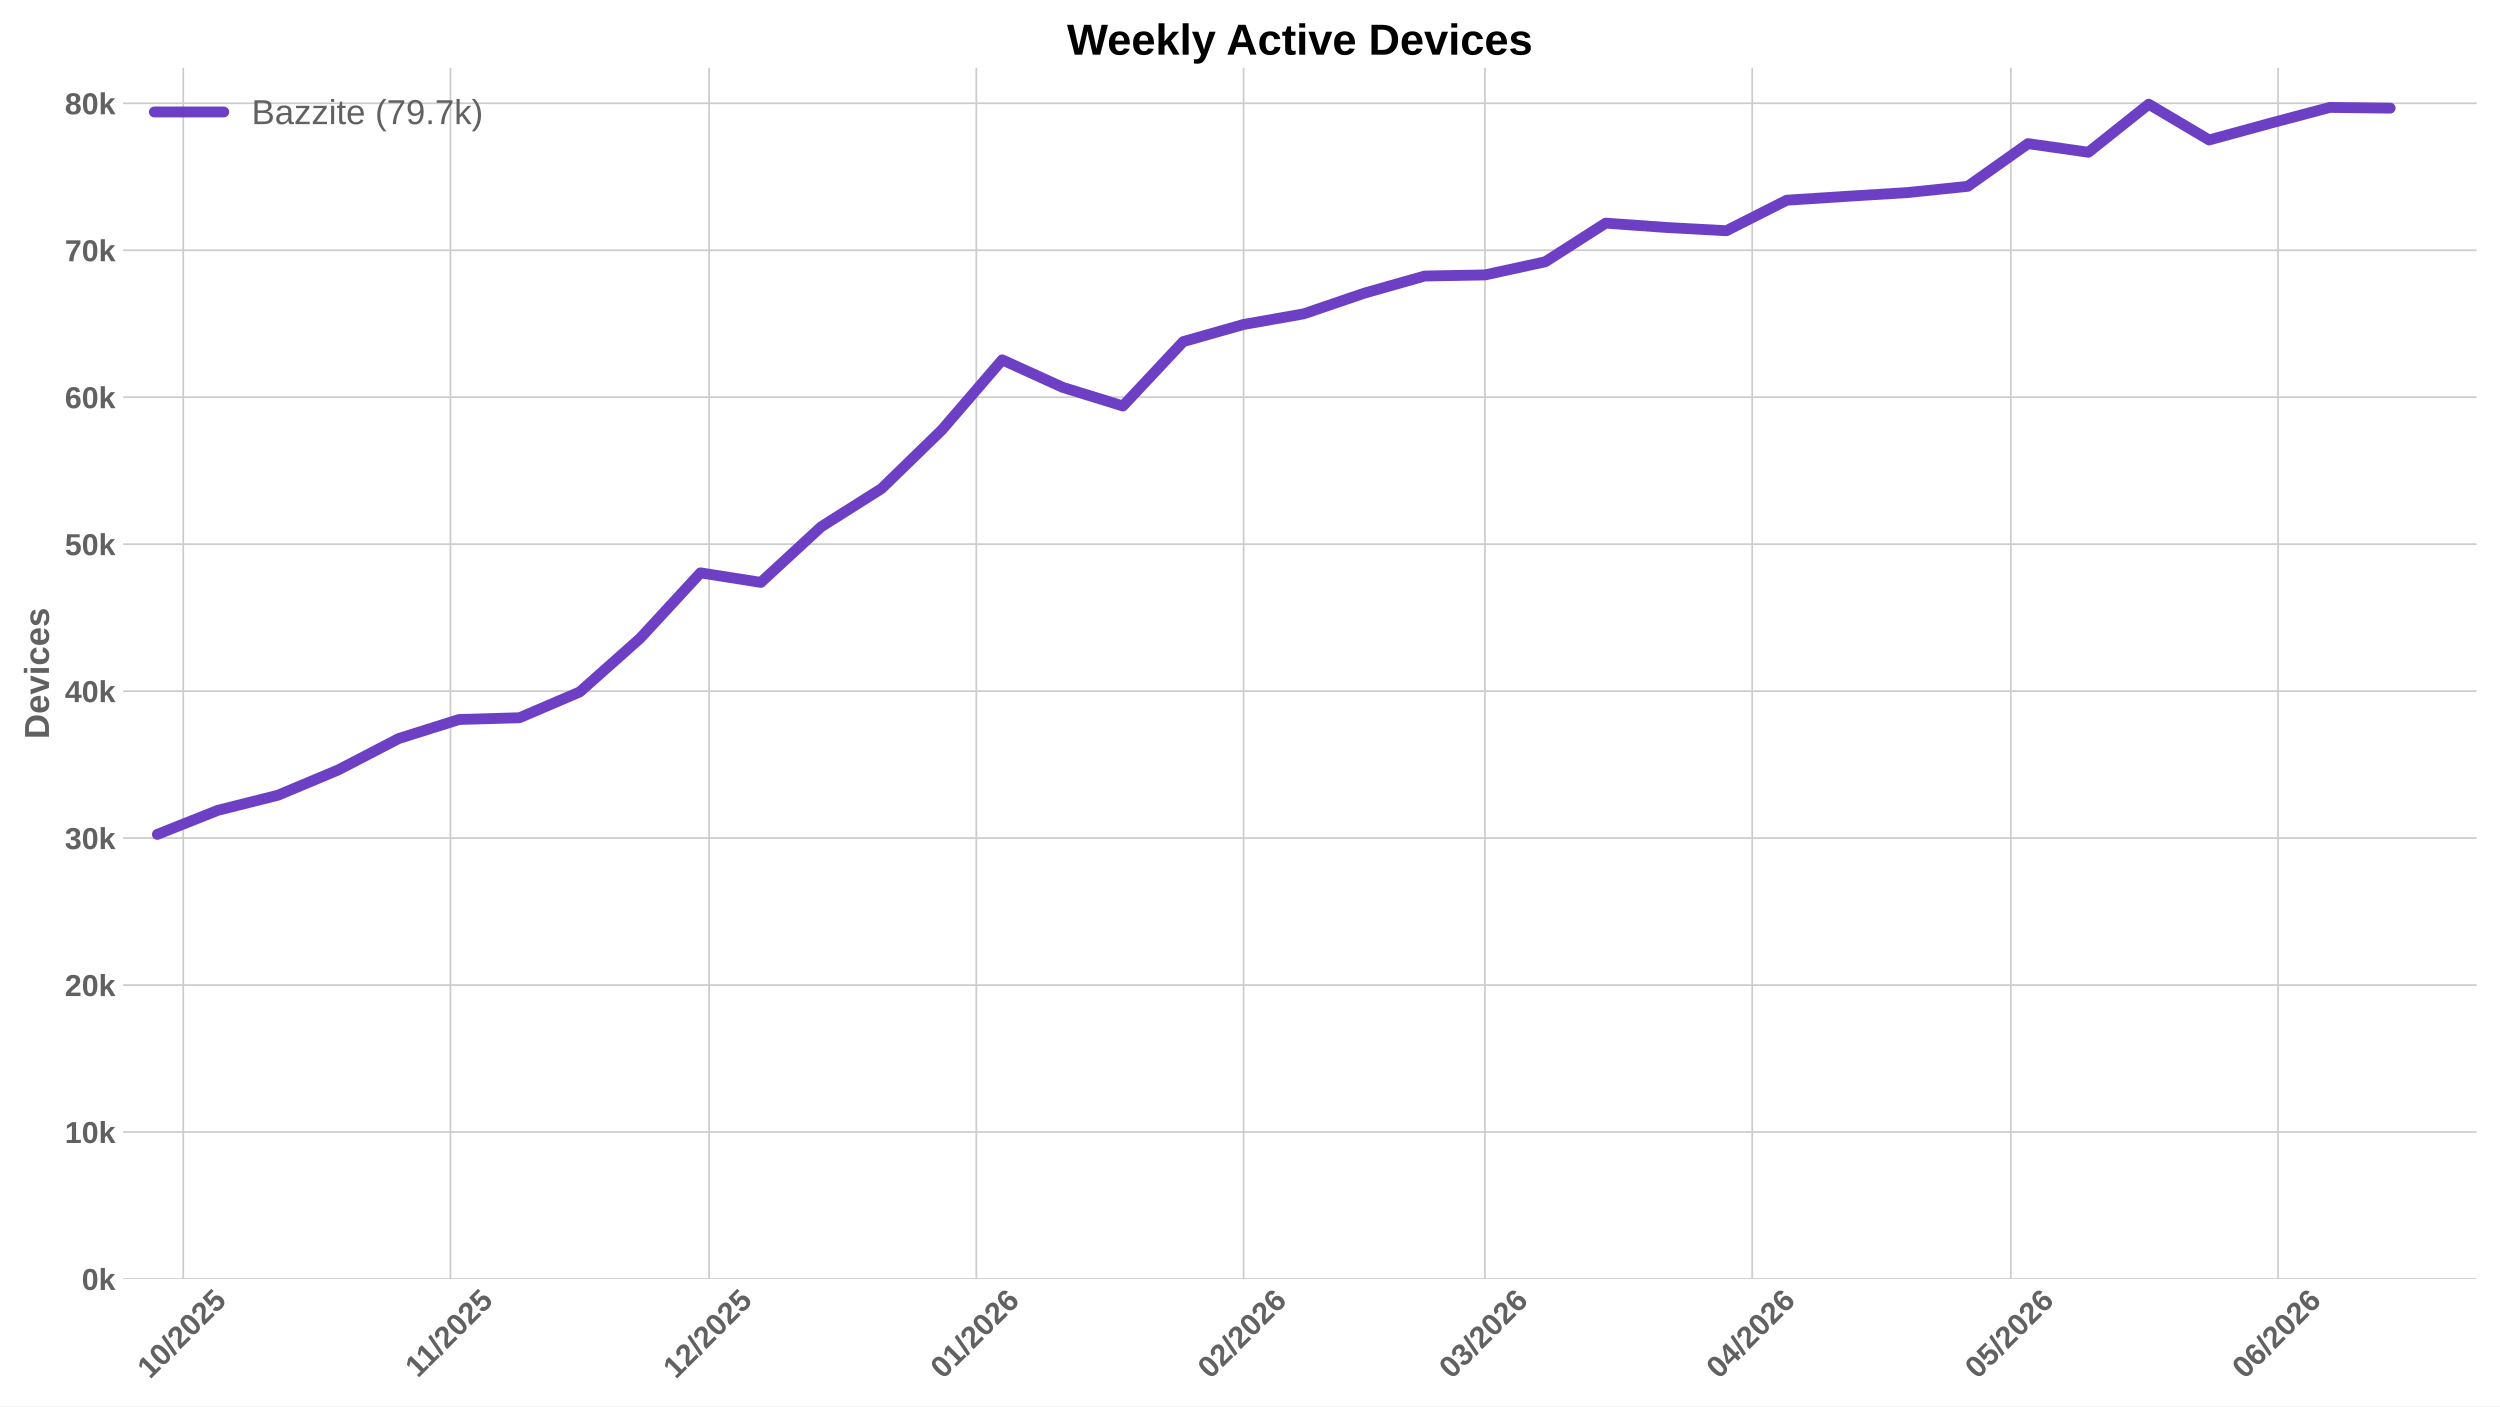
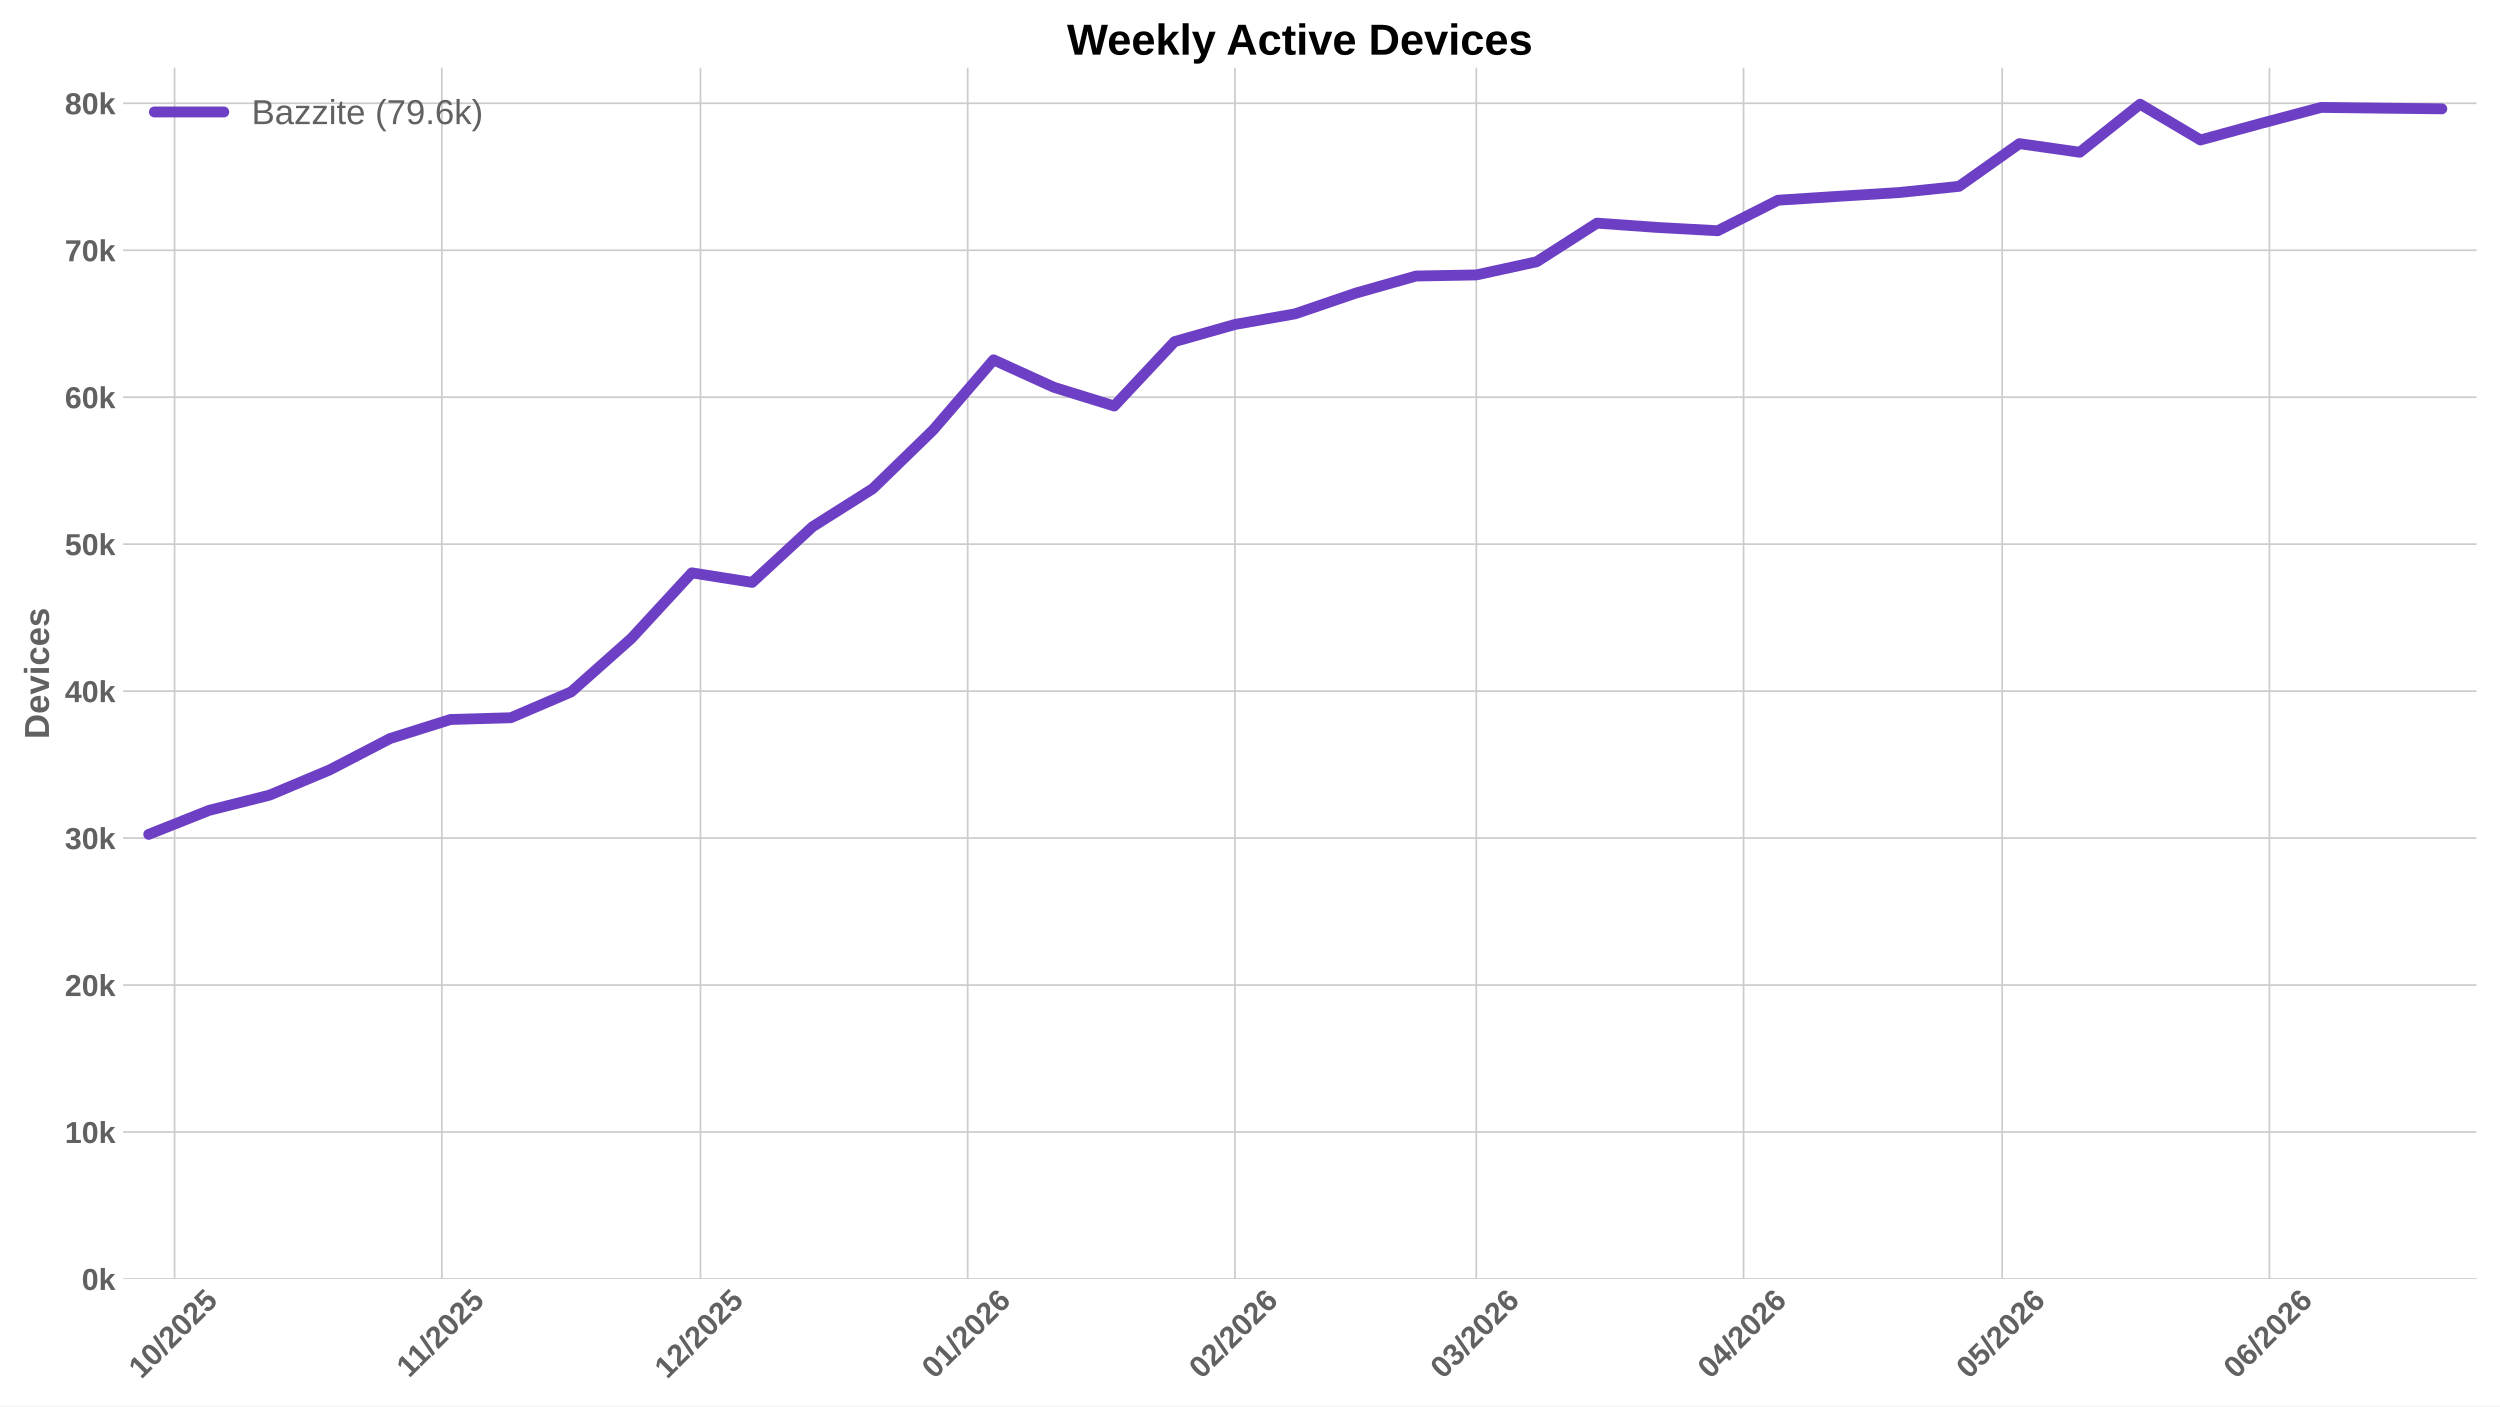
<svg xmlns="http://www.w3.org/2000/svg" xmlns:xlink="http://www.w3.org/1999/xlink" width="1152pt" height="648pt" viewBox="0 0 1152 648" version="1.1">
  <defs>
    <style type="text/css">*{stroke-linejoin: round; stroke-linecap: butt}</style>
  </defs>
  <g id="figure_1">
    <g id="patch_1">
      <path d="M 0 648  L 1152 648  L 1152 0  L 0 0  z " style="fill: #ffffff" />
    </g>
    <g id="axes_1">
      <g id="patch_2">
        <path d="M 56.73 589.343  L 1141.2 589.343  L 1141.2 31.2  L 56.73 31.2  z " style="fill: #ffffff" />
      </g>
      <g id="matplotlib.axis_1">
        <g id="xtick_1">
          <g id="line2d_1">
-             <path d="M 84.437 589.343  L 84.437 31.2  " clip-path="url(#p6ff8aa18eb)" style="fill: none; stroke: #cccccc; stroke-width: 0.8; stroke-linecap: round" />
+             <path d="M 80.451 589.343  L 80.451 31.2  " clip-path="url(#pc3231c9cf1)" style="fill: none; stroke: #cccccc; stroke-width: 0.8; stroke-linecap: round" />
          </g>
          <g id="line2d_2" />
          <g id="text_1">
-             <g style="fill: #616161" transform="translate(69.10689 635.7977) rotate(-45) scale(0.14 -0.14)">
+             <g style="fill: #616161" transform="translate(65.12056 635.7977) rotate(-45) scale(0.14 -0.14)">
              <defs>
                <path id="LiberationSans-Bold-31" d="M 403 0  L 403 653  L 1494 653  L 1494 3656  L 438 2997  L 438 3688  L 1541 4403  L 2372 4403  L 2372 653  L 3381 653  L 3381 0  L 403 0  z " transform="scale(0.015625)" />
                <path id="LiberationSans-Bold-30" d="M 3297 2203  Q 3297 1088 2914 512  Q 2531 -63 1766 -63  Q 253 -63 253 2203  Q 253 2994 418 3494  Q 584 3994 915 4231  Q 1247 4469 1791 4469  Q 2572 4469 2934 3903  Q 3297 3338 3297 2203  z M 2416 2203  Q 2416 2813 2356 3150  Q 2297 3488 2165 3634  Q 2034 3781 1784 3781  Q 1519 3781 1383 3632  Q 1247 3484 1189 3148  Q 1131 2813 1131 2203  Q 1131 1600 1192 1261  Q 1253 922 1386 775  Q 1519 628 1772 628  Q 2022 628 2158 783  Q 2294 938 2355 1278  Q 2416 1619 2416 2203  z " transform="scale(0.015625)" />
                <path id="LiberationSans-Bold-2f" d="M 63 -128  L 972 4638  L 1716 4638  L 822 -128  L 63 -128  z " transform="scale(0.015625)" />
                <path id="LiberationSans-Bold-32" d="M 222 0  L 222 609  Q 394 988 711 1347  Q 1028 1706 1509 2097  Q 1972 2472 2158 2715  Q 2344 2959 2344 3194  Q 2344 3769 1766 3769  Q 1484 3769 1336 3617  Q 1188 3466 1144 3163  L 259 3213  Q 334 3825 717 4147  Q 1100 4469 1759 4469  Q 2472 4469 2853 4144  Q 3234 3819 3234 3231  Q 3234 2922 3112 2672  Q 2991 2422 2800 2211  Q 2609 2000 2376 1815  Q 2144 1631 1925 1456  Q 1706 1281 1526 1103  Q 1347 925 1259 722  L 3303 722  L 3303 0  L 222 0  z " transform="scale(0.015625)" />
                <path id="LiberationSans-Bold-35" d="M 3381 1466  Q 3381 766 2945 351  Q 2509 -63 1750 -63  Q 1088 -63 689 235  Q 291 534 197 1100  L 1075 1172  Q 1144 891 1319 762  Q 1494 634 1759 634  Q 2088 634 2283 843  Q 2478 1053 2478 1447  Q 2478 1794 2293 2001  Q 2109 2209 1778 2209  Q 1413 2209 1181 1925  L 325 1925  L 478 4403  L 3125 4403  L 3125 3750  L 1275 3750  L 1203 2638  Q 1522 2919 2000 2919  Q 2628 2919 3004 2528  Q 3381 2138 3381 1466  z " transform="scale(0.015625)" />
              </defs>
              <use xlink:href="#LiberationSans-Bold-31" />
              <use xlink:href="#LiberationSans-Bold-30" transform="translate(55.61523 0)" />
              <use xlink:href="#LiberationSans-Bold-2f" transform="translate(111.2305 0)" />
              <use xlink:href="#LiberationSans-Bold-32" transform="translate(139.0137 0)" />
              <use xlink:href="#LiberationSans-Bold-30" transform="translate(194.6289 0)" />
              <use xlink:href="#LiberationSans-Bold-32" transform="translate(250.2441 0)" />
              <use xlink:href="#LiberationSans-Bold-35" transform="translate(305.8594 0)" />
            </g>
          </g>
        </g>
        <g id="xtick_2">
          <g id="line2d_3">
-             <path d="M 207.582 589.343  L 207.582 31.2  " clip-path="url(#p6ff8aa18eb)" style="fill: none; stroke: #cccccc; stroke-width: 0.8; stroke-linecap: round" />
+             <path d="M 203.596 589.343  L 203.596 31.2  " clip-path="url(#pc3231c9cf1)" style="fill: none; stroke: #cccccc; stroke-width: 0.8; stroke-linecap: round" />
          </g>
          <g id="line2d_4" />
          <g id="text_2">
-             <g style="fill: #616161" transform="translate(192.5241 635.2532) rotate(-45) scale(0.14 -0.14)">
+             <g style="fill: #616161" transform="translate(188.5377 635.2532) rotate(-45) scale(0.14 -0.14)">
              <use xlink:href="#LiberationSans-Bold-31" />
              <use xlink:href="#LiberationSans-Bold-31" transform="translate(50.11523 0)" />
              <use xlink:href="#LiberationSans-Bold-2f" transform="translate(105.7305 0)" />
              <use xlink:href="#LiberationSans-Bold-32" transform="translate(133.5137 0)" />
              <use xlink:href="#LiberationSans-Bold-30" transform="translate(189.1289 0)" />
              <use xlink:href="#LiberationSans-Bold-32" transform="translate(244.7441 0)" />
              <use xlink:href="#LiberationSans-Bold-35" transform="translate(300.3594 0)" />
            </g>
          </g>
        </g>
        <g id="xtick_3">
          <g id="line2d_5">
-             <path d="M 326.755 589.343  L 326.755 31.2  " clip-path="url(#p6ff8aa18eb)" style="fill: none; stroke: #cccccc; stroke-width: 0.8; stroke-linecap: round" />
+             <path d="M 322.768 589.343  L 322.768 31.2  " clip-path="url(#pc3231c9cf1)" style="fill: none; stroke: #cccccc; stroke-width: 0.8; stroke-linecap: round" />
          </g>
          <g id="line2d_6" />
          <g id="text_3">
-             <g style="fill: #616161" transform="translate(311.4244 635.7977) rotate(-45) scale(0.14 -0.14)">
+             <g style="fill: #616161" transform="translate(307.438 635.7977) rotate(-45) scale(0.14 -0.14)">
              <use xlink:href="#LiberationSans-Bold-31" />
              <use xlink:href="#LiberationSans-Bold-32" transform="translate(55.61523 0)" />
              <use xlink:href="#LiberationSans-Bold-2f" transform="translate(111.2305 0)" />
              <use xlink:href="#LiberationSans-Bold-32" transform="translate(139.0137 0)" />
              <use xlink:href="#LiberationSans-Bold-30" transform="translate(194.6289 0)" />
              <use xlink:href="#LiberationSans-Bold-32" transform="translate(250.2441 0)" />
              <use xlink:href="#LiberationSans-Bold-35" transform="translate(305.8594 0)" />
            </g>
          </g>
        </g>
        <g id="xtick_4">
          <g id="line2d_7">
-             <path d="M 449.9 589.343  L 449.9 31.2  " clip-path="url(#p6ff8aa18eb)" style="fill: none; stroke: #cccccc; stroke-width: 0.8; stroke-linecap: round" />
+             <path d="M 445.913 589.343  L 445.913 31.2  " clip-path="url(#pc3231c9cf1)" style="fill: none; stroke: #cccccc; stroke-width: 0.8; stroke-linecap: round" />
          </g>
          <g id="line2d_8" />
          <g id="text_4">
-             <g style="fill: #616161" transform="translate(434.5693 635.7977) rotate(-45) scale(0.14 -0.14)">
+             <g style="fill: #616161" transform="translate(430.583 635.7977) rotate(-45) scale(0.14 -0.14)">
              <defs>
                <path id="LiberationSans-Bold-36" d="M 3328 1441  Q 3328 738 2934 337  Q 2541 -63 1847 -63  Q 1069 -63 651 482  Q 234 1028 234 2100  Q 234 3278 657 3873  Q 1081 4469 1869 4469  Q 2428 4469 2751 4222  Q 3075 3975 3209 3456  L 2381 3341  Q 2263 3775 1850 3775  Q 1497 3775 1295 3422  Q 1094 3069 1094 2350  Q 1234 2584 1484 2709  Q 1734 2834 2050 2834  Q 2641 2834 2984 2459  Q 3328 2084 3328 1441  z M 2447 1416  Q 2447 1791 2273 1989  Q 2100 2188 1797 2188  Q 1506 2188 1331 2002  Q 1156 1816 1156 1509  Q 1156 1125 1339 873  Q 1522 622 1819 622  Q 2116 622 2281 833  Q 2447 1044 2447 1416  z " transform="scale(0.015625)" />
              </defs>
              <use xlink:href="#LiberationSans-Bold-30" />
              <use xlink:href="#LiberationSans-Bold-31" transform="translate(55.61523 0)" />
              <use xlink:href="#LiberationSans-Bold-2f" transform="translate(111.2305 0)" />
              <use xlink:href="#LiberationSans-Bold-32" transform="translate(139.0137 0)" />
              <use xlink:href="#LiberationSans-Bold-30" transform="translate(194.6289 0)" />
              <use xlink:href="#LiberationSans-Bold-32" transform="translate(250.2441 0)" />
              <use xlink:href="#LiberationSans-Bold-36" transform="translate(305.8594 0)" />
            </g>
          </g>
        </g>
        <g id="xtick_5">
          <g id="line2d_9">
-             <path d="M 573.045 589.343  L 573.045 31.2  " clip-path="url(#p6ff8aa18eb)" style="fill: none; stroke: #cccccc; stroke-width: 0.8; stroke-linecap: round" />
+             <path d="M 569.058 589.343  L 569.058 31.2  " clip-path="url(#pc3231c9cf1)" style="fill: none; stroke: #cccccc; stroke-width: 0.8; stroke-linecap: round" />
          </g>
          <g id="line2d_10" />
          <g id="text_5">
-             <g style="fill: #616161" transform="translate(557.7143 635.7977) rotate(-45) scale(0.14 -0.14)">
+             <g style="fill: #616161" transform="translate(553.7279 635.7977) rotate(-45) scale(0.14 -0.14)">
              <use xlink:href="#LiberationSans-Bold-30" />
              <use xlink:href="#LiberationSans-Bold-32" transform="translate(55.61523 0)" />
              <use xlink:href="#LiberationSans-Bold-2f" transform="translate(111.2305 0)" />
              <use xlink:href="#LiberationSans-Bold-32" transform="translate(139.0137 0)" />
              <use xlink:href="#LiberationSans-Bold-30" transform="translate(194.6289 0)" />
              <use xlink:href="#LiberationSans-Bold-32" transform="translate(250.2441 0)" />
              <use xlink:href="#LiberationSans-Bold-36" transform="translate(305.8594 0)" />
            </g>
          </g>
        </g>
        <g id="xtick_6">
          <g id="line2d_11">
-             <path d="M 684.272 589.343  L 684.272 31.2  " clip-path="url(#p6ff8aa18eb)" style="fill: none; stroke: #cccccc; stroke-width: 0.8; stroke-linecap: round" />
+             <path d="M 680.286 589.343  L 680.286 31.2  " clip-path="url(#pc3231c9cf1)" style="fill: none; stroke: #cccccc; stroke-width: 0.8; stroke-linecap: round" />
          </g>
          <g id="line2d_12" />
          <g id="text_6">
-             <g style="fill: #616161" transform="translate(668.9419 635.7977) rotate(-45) scale(0.14 -0.14)">
+             <g style="fill: #616161" transform="translate(664.9556 635.7977) rotate(-45) scale(0.14 -0.14)">
              <defs>
                <path id="LiberationSans-Bold-33" d="M 3328 1222  Q 3328 603 2922 265  Q 2516 -72 1766 -72  Q 1056 -72 637 254  Q 219 581 147 1197  L 1041 1275  Q 1125 641 1763 641  Q 2078 641 2253 797  Q 2428 953 2428 1275  Q 2428 1569 2215 1725  Q 2003 1881 1584 1881  L 1278 1881  L 1278 2591  L 1566 2591  Q 1944 2591 2134 2745  Q 2325 2900 2325 3188  Q 2325 3459 2173 3614  Q 2022 3769 1731 3769  Q 1459 3769 1292 3619  Q 1125 3469 1100 3194  L 222 3256  Q 291 3825 694 4147  Q 1097 4469 1747 4469  Q 2438 4469 2827 4158  Q 3216 3847 3216 3297  Q 3216 2884 2973 2618  Q 2731 2353 2275 2266  L 2275 2253  Q 2781 2194 3054 1920  Q 3328 1647 3328 1222  z " transform="scale(0.015625)" />
              </defs>
              <use xlink:href="#LiberationSans-Bold-30" />
              <use xlink:href="#LiberationSans-Bold-33" transform="translate(55.61523 0)" />
              <use xlink:href="#LiberationSans-Bold-2f" transform="translate(111.2305 0)" />
              <use xlink:href="#LiberationSans-Bold-32" transform="translate(139.0137 0)" />
              <use xlink:href="#LiberationSans-Bold-30" transform="translate(194.6289 0)" />
              <use xlink:href="#LiberationSans-Bold-32" transform="translate(250.2441 0)" />
              <use xlink:href="#LiberationSans-Bold-36" transform="translate(305.8594 0)" />
            </g>
          </g>
        </g>
        <g id="xtick_7">
          <g id="line2d_13">
-             <path d="M 807.417 589.343  L 807.417 31.2  " clip-path="url(#p6ff8aa18eb)" style="fill: none; stroke: #cccccc; stroke-width: 0.8; stroke-linecap: round" />
+             <path d="M 803.431 589.343  L 803.431 31.2  " clip-path="url(#pc3231c9cf1)" style="fill: none; stroke: #cccccc; stroke-width: 0.8; stroke-linecap: round" />
          </g>
          <g id="line2d_14" />
          <g id="text_7">
-             <g style="fill: #616161" transform="translate(792.0869 635.7977) rotate(-45) scale(0.14 -0.14)">
+             <g style="fill: #616161" transform="translate(788.1006 635.7977) rotate(-45) scale(0.14 -0.14)">
              <defs>
                <path id="LiberationSans-Bold-34" d="M 2938 897  L 2938 0  L 2100 0  L 2100 897  L 97 897  L 97 1556  L 1956 4403  L 2938 4403  L 2938 1550  L 3525 1550  L 3525 897  L 2938 897  z M 2100 2991  Q 2100 3159 2111 3356  Q 2122 3553 2128 3609  Q 2047 3434 1834 3103  L 813 1550  L 2100 1550  L 2100 2991  z " transform="scale(0.015625)" />
              </defs>
              <use xlink:href="#LiberationSans-Bold-30" />
              <use xlink:href="#LiberationSans-Bold-34" transform="translate(55.61523 0)" />
              <use xlink:href="#LiberationSans-Bold-2f" transform="translate(111.2305 0)" />
              <use xlink:href="#LiberationSans-Bold-32" transform="translate(139.0137 0)" />
              <use xlink:href="#LiberationSans-Bold-30" transform="translate(194.6289 0)" />
              <use xlink:href="#LiberationSans-Bold-32" transform="translate(250.2441 0)" />
              <use xlink:href="#LiberationSans-Bold-36" transform="translate(305.8594 0)" />
            </g>
          </g>
        </g>
        <g id="xtick_8">
          <g id="line2d_15">
-             <path d="M 926.59 589.343  L 926.59 31.2  " clip-path="url(#p6ff8aa18eb)" style="fill: none; stroke: #cccccc; stroke-width: 0.8; stroke-linecap: round" />
+             <path d="M 922.603 589.343  L 922.603 31.2  " clip-path="url(#pc3231c9cf1)" style="fill: none; stroke: #cccccc; stroke-width: 0.8; stroke-linecap: round" />
          </g>
          <g id="line2d_16" />
          <g id="text_8">
-             <g style="fill: #616161" transform="translate(911.2594 635.7977) rotate(-45) scale(0.14 -0.14)">
+             <g style="fill: #616161" transform="translate(907.2731 635.7977) rotate(-45) scale(0.14 -0.14)">
              <use xlink:href="#LiberationSans-Bold-30" />
              <use xlink:href="#LiberationSans-Bold-35" transform="translate(55.61523 0)" />
              <use xlink:href="#LiberationSans-Bold-2f" transform="translate(111.2305 0)" />
              <use xlink:href="#LiberationSans-Bold-32" transform="translate(139.0137 0)" />
              <use xlink:href="#LiberationSans-Bold-30" transform="translate(194.6289 0)" />
              <use xlink:href="#LiberationSans-Bold-32" transform="translate(250.2441 0)" />
              <use xlink:href="#LiberationSans-Bold-36" transform="translate(305.8594 0)" />
            </g>
          </g>
        </g>
        <g id="xtick_9">
          <g id="line2d_17">
-             <path d="M 1049.735 589.343  L 1049.735 31.2  " clip-path="url(#p6ff8aa18eb)" style="fill: none; stroke: #cccccc; stroke-width: 0.8; stroke-linecap: round" />
+             <path d="M 1045.748 589.343  L 1045.748 31.2  " clip-path="url(#pc3231c9cf1)" style="fill: none; stroke: #cccccc; stroke-width: 0.8; stroke-linecap: round" />
          </g>
          <g id="line2d_18" />
          <g id="text_9">
-             <g style="fill: #616161" transform="translate(1034.404 635.7977) rotate(-45) scale(0.14 -0.14)">
+             <g style="fill: #616161" transform="translate(1030.418 635.7977) rotate(-45) scale(0.14 -0.14)">
              <use xlink:href="#LiberationSans-Bold-30" />
              <use xlink:href="#LiberationSans-Bold-36" transform="translate(55.61523 0)" />
              <use xlink:href="#LiberationSans-Bold-2f" transform="translate(111.2305 0)" />
              <use xlink:href="#LiberationSans-Bold-32" transform="translate(139.0137 0)" />
              <use xlink:href="#LiberationSans-Bold-30" transform="translate(194.6289 0)" />
              <use xlink:href="#LiberationSans-Bold-32" transform="translate(250.2441 0)" />
              <use xlink:href="#LiberationSans-Bold-36" transform="translate(305.8594 0)" />
            </g>
          </g>
        </g>
      </g>
      <g id="matplotlib.axis_2">
        <g id="ytick_1">
          <g id="line2d_19">
-             <path d="M 56.73 589.343  L 1141.2 589.343  " clip-path="url(#p6ff8aa18eb)" style="fill: none; stroke: #cccccc; stroke-width: 0.8; stroke-linecap: round" />
+             <path d="M 56.73 589.343  L 1141.2 589.343  " clip-path="url(#pc3231c9cf1)" style="fill: none; stroke: #cccccc; stroke-width: 0.8; stroke-linecap: round" />
          </g>
          <g id="line2d_20" />
          <g id="text_10">
            <g style="fill: #616161" transform="translate(37.65937 594.416) scale(0.14 -0.14)">
              <defs>
                <path id="LiberationSans-Bold-6b" d="M 2606 0  L 1703 1531  L 1325 1269  L 1325 0  L 447 0  L 447 4638  L 1325 4638  L 1325 1981  L 2531 3381  L 3475 3381  L 2288 2063  L 3566 0  L 2606 0  z " transform="scale(0.015625)" />
              </defs>
              <use xlink:href="#LiberationSans-Bold-30" />
              <use xlink:href="#LiberationSans-Bold-6b" transform="translate(55.61523 0)" />
            </g>
          </g>
        </g>
        <g id="ytick_2">
          <g id="line2d_21">
-             <path d="M 56.73 521.624  L 1141.2 521.624  " clip-path="url(#p6ff8aa18eb)" style="fill: none; stroke: #cccccc; stroke-width: 0.8; stroke-linecap: round" />
+             <path d="M 56.73 521.624  L 1141.2 521.624  " clip-path="url(#pc3231c9cf1)" style="fill: none; stroke: #cccccc; stroke-width: 0.8; stroke-linecap: round" />
          </g>
          <g id="line2d_22" />
          <g id="text_11">
            <g style="fill: #616161" transform="translate(29.87406 526.6968) scale(0.14 -0.14)">
              <use xlink:href="#LiberationSans-Bold-31" />
              <use xlink:href="#LiberationSans-Bold-30" transform="translate(55.61523 0)" />
              <use xlink:href="#LiberationSans-Bold-6b" transform="translate(111.2305 0)" />
            </g>
          </g>
        </g>
        <g id="ytick_3">
          <g id="line2d_23">
-             <path d="M 56.73 453.905  L 1141.2 453.905  " clip-path="url(#p6ff8aa18eb)" style="fill: none; stroke: #cccccc; stroke-width: 0.8; stroke-linecap: round" />
+             <path d="M 56.73 453.905  L 1141.2 453.905  " clip-path="url(#pc3231c9cf1)" style="fill: none; stroke: #cccccc; stroke-width: 0.8; stroke-linecap: round" />
          </g>
          <g id="line2d_24" />
          <g id="text_12">
            <g style="fill: #616161" transform="translate(29.87406 458.9776) scale(0.14 -0.14)">
              <use xlink:href="#LiberationSans-Bold-32" />
              <use xlink:href="#LiberationSans-Bold-30" transform="translate(55.61523 0)" />
              <use xlink:href="#LiberationSans-Bold-6b" transform="translate(111.2305 0)" />
            </g>
          </g>
        </g>
        <g id="ytick_4">
          <g id="line2d_25">
-             <path d="M 56.73 386.186  L 1141.2 386.186  " clip-path="url(#p6ff8aa18eb)" style="fill: none; stroke: #cccccc; stroke-width: 0.8; stroke-linecap: round" />
+             <path d="M 56.73 386.186  L 1141.2 386.186  " clip-path="url(#pc3231c9cf1)" style="fill: none; stroke: #cccccc; stroke-width: 0.8; stroke-linecap: round" />
          </g>
          <g id="line2d_26" />
          <g id="text_13">
            <g style="fill: #616161" transform="translate(29.87406 391.2583) scale(0.14 -0.14)">
              <use xlink:href="#LiberationSans-Bold-33" />
              <use xlink:href="#LiberationSans-Bold-30" transform="translate(55.61523 0)" />
              <use xlink:href="#LiberationSans-Bold-6b" transform="translate(111.2305 0)" />
            </g>
          </g>
        </g>
        <g id="ytick_5">
          <g id="line2d_27">
-             <path d="M 56.73 318.466  L 1141.2 318.466  " clip-path="url(#p6ff8aa18eb)" style="fill: none; stroke: #cccccc; stroke-width: 0.8; stroke-linecap: round" />
+             <path d="M 56.73 318.466  L 1141.2 318.466  " clip-path="url(#pc3231c9cf1)" style="fill: none; stroke: #cccccc; stroke-width: 0.8; stroke-linecap: round" />
          </g>
          <g id="line2d_28" />
          <g id="text_14">
            <g style="fill: #616161" transform="translate(29.87406 323.5391) scale(0.14 -0.14)">
              <use xlink:href="#LiberationSans-Bold-34" />
              <use xlink:href="#LiberationSans-Bold-30" transform="translate(55.61523 0)" />
              <use xlink:href="#LiberationSans-Bold-6b" transform="translate(111.2305 0)" />
            </g>
          </g>
        </g>
        <g id="ytick_6">
          <g id="line2d_29">
-             <path d="M 56.73 250.747  L 1141.2 250.747  " clip-path="url(#p6ff8aa18eb)" style="fill: none; stroke: #cccccc; stroke-width: 0.8; stroke-linecap: round" />
+             <path d="M 56.73 250.747  L 1141.2 250.747  " clip-path="url(#pc3231c9cf1)" style="fill: none; stroke: #cccccc; stroke-width: 0.8; stroke-linecap: round" />
          </g>
          <g id="line2d_30" />
          <g id="text_15">
            <g style="fill: #616161" transform="translate(29.87406 255.8199) scale(0.14 -0.14)">
              <use xlink:href="#LiberationSans-Bold-35" />
              <use xlink:href="#LiberationSans-Bold-30" transform="translate(55.61523 0)" />
              <use xlink:href="#LiberationSans-Bold-6b" transform="translate(111.2305 0)" />
            </g>
          </g>
        </g>
        <g id="ytick_7">
          <g id="line2d_31">
-             <path d="M 56.73 183.028  L 1141.2 183.028  " clip-path="url(#p6ff8aa18eb)" style="fill: none; stroke: #cccccc; stroke-width: 0.8; stroke-linecap: round" />
+             <path d="M 56.73 183.028  L 1141.2 183.028  " clip-path="url(#pc3231c9cf1)" style="fill: none; stroke: #cccccc; stroke-width: 0.8; stroke-linecap: round" />
          </g>
          <g id="line2d_32" />
          <g id="text_16">
            <g style="fill: #616161" transform="translate(29.87406 188.1007) scale(0.14 -0.14)">
              <use xlink:href="#LiberationSans-Bold-36" />
              <use xlink:href="#LiberationSans-Bold-30" transform="translate(55.61523 0)" />
              <use xlink:href="#LiberationSans-Bold-6b" transform="translate(111.2305 0)" />
            </g>
          </g>
        </g>
        <g id="ytick_8">
          <g id="line2d_33">
-             <path d="M 56.73 115.309  L 1141.2 115.309  " clip-path="url(#p6ff8aa18eb)" style="fill: none; stroke: #cccccc; stroke-width: 0.8; stroke-linecap: round" />
+             <path d="M 56.73 115.309  L 1141.2 115.309  " clip-path="url(#pc3231c9cf1)" style="fill: none; stroke: #cccccc; stroke-width: 0.8; stroke-linecap: round" />
          </g>
          <g id="line2d_34" />
          <g id="text_17">
            <g style="fill: #616161" transform="translate(29.87406 120.3814) scale(0.14 -0.14)">
              <defs>
                <path id="LiberationSans-Bold-37" d="M 3278 3706  Q 2981 3238 2717 2797  Q 2453 2356 2256 1911  Q 2059 1466 1945 995  Q 1831 525 1831 0  L 916 0  Q 916 550 1059 1064  Q 1203 1578 1475 2111  Q 1747 2644 2463 3681  L 275 3681  L 275 4403  L 3278 4403  L 3278 3706  z " transform="scale(0.015625)" />
              </defs>
              <use xlink:href="#LiberationSans-Bold-37" />
              <use xlink:href="#LiberationSans-Bold-30" transform="translate(55.61523 0)" />
              <use xlink:href="#LiberationSans-Bold-6b" transform="translate(111.2305 0)" />
            </g>
          </g>
        </g>
        <g id="ytick_9">
          <g id="line2d_35">
-             <path d="M 56.73 47.589  L 1141.2 47.589  " clip-path="url(#p6ff8aa18eb)" style="fill: none; stroke: #cccccc; stroke-width: 0.8; stroke-linecap: round" />
+             <path d="M 56.73 47.589  L 1141.2 47.589  " clip-path="url(#pc3231c9cf1)" style="fill: none; stroke: #cccccc; stroke-width: 0.8; stroke-linecap: round" />
          </g>
          <g id="line2d_36" />
          <g id="text_18">
            <g style="fill: #616161" transform="translate(29.87406 52.66222) scale(0.14 -0.14)">
              <defs>
                <path id="LiberationSans-Bold-38" d="M 3363 1241  Q 3363 622 2953 279  Q 2544 -63 1784 -63  Q 1031 -63 617 278  Q 203 619 203 1234  Q 203 1656 447 1945  Q 691 2234 1100 2303  L 1100 2316  Q 744 2394 525 2669  Q 306 2944 306 3303  Q 306 3844 689 4156  Q 1072 4469 1772 4469  Q 2488 4469 2870 4164  Q 3253 3859 3253 3297  Q 3253 2938 3036 2666  Q 2819 2394 2453 2322  L 2453 2309  Q 2878 2241 3120 1961  Q 3363 1681 3363 1241  z M 2350 3250  Q 2350 3563 2206 3708  Q 2063 3853 1772 3853  Q 1203 3853 1203 3250  Q 1203 2619 1778 2619  Q 2066 2619 2208 2766  Q 2350 2913 2350 3250  z M 2453 1313  Q 2453 2003 1766 2003  Q 1447 2003 1276 1822  Q 1106 1641 1106 1300  Q 1106 913 1275 734  Q 1444 556 1791 556  Q 2131 556 2292 734  Q 2453 913 2453 1313  z " transform="scale(0.015625)" />
              </defs>
              <use xlink:href="#LiberationSans-Bold-38" />
              <use xlink:href="#LiberationSans-Bold-30" transform="translate(55.61523 0)" />
              <use xlink:href="#LiberationSans-Bold-6b" transform="translate(111.2305 0)" />
            </g>
          </g>
        </g>
        <g id="text_19">
          <g style="fill: #616161" transform="translate(22.55406 340.5153) rotate(-90) scale(0.16 -0.16)">
            <defs>
              <path id="LiberationSans-Bold-44" d="M 4353 2234  Q 4353 1553 4086 1045  Q 3819 538 3330 269  Q 2841 0 2209 0  L 428 0  L 428 4403  L 2022 4403  Q 3134 4403 3743 3842  Q 4353 3281 4353 2234  z M 3425 2234  Q 3425 2944 3056 3317  Q 2688 3691 2003 3691  L 1350 3691  L 1350 713  L 2131 713  Q 2725 713 3075 1122  Q 3425 1531 3425 2234  z " transform="scale(0.015625)" />
              <path id="LiberationSans-Bold-65" d="M 1831 -63  Q 1069 -63 659 389  Q 250 841 250 1706  Q 250 2544 665 2994  Q 1081 3444 1844 3444  Q 2572 3444 2956 2961  Q 3341 2478 3341 1547  L 3341 1522  L 1172 1522  Q 1172 1028 1355 776  Q 1538 525 1875 525  Q 2341 525 2463 928  L 3291 856  Q 2931 -63 1831 -63  z M 1831 2891  Q 1522 2891 1355 2675  Q 1188 2459 1178 2072  L 2491 2072  Q 2466 2481 2294 2686  Q 2122 2891 1831 2891  z " transform="scale(0.015625)" />
              <path id="LiberationSans-Bold-76" d="M 2284 0  L 1234 0  L 25 3381  L 953 3381  L 1544 1491  Q 1591 1334 1766 709  Q 1797 838 1894 1159  Q 1991 1481 2613 3381  L 3531 3381  L 2284 0  z " transform="scale(0.015625)" />
              <path id="LiberationSans-Bold-69" d="M 447 3991  L 447 4638  L 1325 4638  L 1325 3991  L 447 3991  z M 447 0  L 447 3381  L 1325 3381  L 1325 0  L 447 0  z " transform="scale(0.015625)" />
              <path id="LiberationSans-Bold-63" d="M 1856 -63  Q 1088 -63 669 395  Q 250 853 250 1672  Q 250 2509 672 2976  Q 1094 3444 1869 3444  Q 2466 3444 2856 3144  Q 3247 2844 3347 2316  L 2463 2272  Q 2425 2531 2275 2686  Q 2125 2841 1850 2841  Q 1172 2841 1172 1706  Q 1172 538 1863 538  Q 2113 538 2281 695  Q 2450 853 2491 1166  L 3372 1125  Q 3325 778 3123 506  Q 2922 234 2594 85  Q 2266 -63 1856 -63  z " transform="scale(0.015625)" />
              <path id="LiberationSans-Bold-73" d="M 3297 988  Q 3297 497 2895 217  Q 2494 -63 1784 -63  Q 1088 -63 717 157  Q 347 378 225 844  L 997 959  Q 1063 719 1223 619  Q 1384 519 1784 519  Q 2153 519 2322 612  Q 2491 706 2491 906  Q 2491 1069 2355 1164  Q 2219 1259 1894 1325  Q 1150 1472 890 1598  Q 631 1725 495 1926  Q 359 2128 359 2422  Q 359 2906 732 3176  Q 1106 3447 1791 3447  Q 2394 3447 2761 3212  Q 3128 2978 3219 2534  L 2441 2453  Q 2403 2659 2256 2761  Q 2109 2863 1791 2863  Q 1478 2863 1322 2783  Q 1166 2703 1166 2516  Q 1166 2369 1286 2283  Q 1406 2197 1691 2141  Q 2088 2059 2395 1973  Q 2703 1888 2889 1769  Q 3075 1650 3186 1464  Q 3297 1278 3297 988  z " transform="scale(0.015625)" />
            </defs>
            <use xlink:href="#LiberationSans-Bold-44" />
            <use xlink:href="#LiberationSans-Bold-65" transform="translate(72.2168 0)" />
            <use xlink:href="#LiberationSans-Bold-76" transform="translate(127.832 0)" />
            <use xlink:href="#LiberationSans-Bold-69" transform="translate(183.4473 0)" />
            <use xlink:href="#LiberationSans-Bold-63" transform="translate(211.2305 0)" />
            <use xlink:href="#LiberationSans-Bold-65" transform="translate(266.8457 0)" />
            <use xlink:href="#LiberationSans-Bold-73" transform="translate(322.4609 0)" />
          </g>
        </g>
      </g>
      <g id="line2d_37">
-         <path d="M 72.52 384.479  L 100.327 373.414  L 128.134 366.418  L 155.941 354.743  L 183.748 340.306  L 211.555 331.536  L 239.361 330.737  L 267.168 318.825  L 294.975 294.121  L 322.782 263.973  L 350.589 268.368  L 378.396 242.729  L 406.203 225.149  L 434.01 198.116  L 461.817 165.82  L 489.624 178.47  L 517.431 187.084  L 545.238 157.41  L 573.045 149.514  L 600.851 144.59  L 628.658 135.089  L 656.465 127.193  L 684.272 126.685  L 712.079 120.618  L 739.886 102.821  L 767.693 104.812  L 795.5 106.329  L 823.307 92.257  L 851.114 90.462  L 878.921 88.736  L 906.728 85.864  L 934.535 66.192  L 962.341 70.153  L 990.148 48.023  L 1017.955 64.499  L 1045.762 56.887  L 1073.569 49.499  L 1101.376 49.831  " clip-path="url(#p6ff8aa18eb)" style="fill: none; stroke: #6c3fc4; stroke-width: 5; stroke-linecap: round" />
+         <path d="M 68.534 384.479  L 96.341 373.414  L 124.147 366.418  L 151.954 354.743  L 179.761 340.306  L 207.568 331.536  L 235.375 330.737  L 263.182 318.825  L 290.989 294.121  L 318.796 263.973  L 346.603 268.368  L 374.41 242.729  L 402.217 225.149  L 430.024 198.116  L 457.831 165.82  L 485.637 178.47  L 513.444 187.084  L 541.251 157.41  L 569.058 149.514  L 596.865 144.59  L 624.672 135.089  L 652.479 127.193  L 680.286 126.685  L 708.093 120.618  L 735.9 102.821  L 763.707 104.812  L 791.514 106.329  L 819.321 92.257  L 847.127 90.462  L 874.934 88.736  L 902.741 85.864  L 930.548 66.192  L 958.355 70.153  L 986.162 48.023  L 1013.969 64.499  L 1041.776 56.887  L 1069.583 49.499  L 1097.39 49.831  L 1125.197 50.149  " clip-path="url(#pc3231c9cf1)" style="fill: none; stroke: #6c3fc4; stroke-width: 5; stroke-linecap: round" />
      </g>
      <g id="patch_3">
        <path d="M 56.73 589.343  L 56.73 31.2  " style="fill: none" />
      </g>
      <g id="patch_4">
        <path d="M 1141.2 589.343  L 1141.2 31.2  " style="fill: none" />
      </g>
      <g id="patch_5">
        <path d="M 56.73 589.343  L 1141.2 589.343  " style="fill: none" />
      </g>
      <g id="patch_6">
        <path d="M 56.73 31.2  L 1141.2 31.2  " style="fill: none" />
      </g>
      <g id="text_20">
        <g transform="translate(491.6806 25.2) scale(0.2 -0.2)">
          <defs>
            <path id="LiberationSans-Bold-57" d="M 4897 0  L 3803 0  L 3206 2547  Q 3097 2997 3022 3488  Q 2947 3078 2900 2864  Q 2853 2650 2234 0  L 1141 0  L 6 4403  L 941 4403  L 1578 1559  L 1722 872  Q 1809 1306 1892 1701  Q 1975 2097 2516 4403  L 3547 4403  L 4103 2059  Q 4169 1797 4325 872  L 4403 1234  L 4569 1953  L 5100 4403  L 6034 4403  L 4897 0  z " transform="scale(0.015625)" />
            <path id="LiberationSans-Bold-6c" d="M 447 0  L 447 4638  L 1325 4638  L 1325 0  L 447 0  z " transform="scale(0.015625)" />
            <path id="LiberationSans-Bold-79" d="M 884 -1328  Q 569 -1328 331 -1288  L 331 -663  Q 497 -688 634 -688  Q 822 -688 945 -628  Q 1069 -569 1167 -431  Q 1266 -294 1388 34  L 50 3381  L 978 3381  L 1509 1797  Q 1634 1456 1825 753  L 1903 1050  L 2106 1784  L 2606 3381  L 3525 3381  L 2188 -178  Q 1919 -828 1630 -1078  Q 1341 -1328 884 -1328  z " transform="scale(0.015625)" />
            <path id="LiberationSans-Bold-20" transform="scale(0.015625)" />
            <path id="LiberationSans-Bold-41" d="M 3541 0  L 3150 1125  L 1472 1125  L 1081 0  L 159 0  L 1766 4403  L 2853 4403  L 4453 0  L 3541 0  z M 2309 3725  L 2291 3656  Q 2259 3544 2215 3400  Q 2172 3256 1678 1819  L 2944 1819  L 2509 3084  L 2375 3509  L 2309 3725  z " transform="scale(0.015625)" />
            <path id="LiberationSans-Bold-74" d="M 1313 -56  Q 925 -56 715 155  Q 506 366 506 794  L 506 2788  L 78 2788  L 78 3381  L 550 3381  L 825 4175  L 1375 4175  L 1375 3381  L 2016 3381  L 2016 2788  L 1375 2788  L 1375 1031  Q 1375 784 1469 667  Q 1563 550 1759 550  Q 1863 550 2053 594  L 2053 50  Q 1728 -56 1313 -56  z " transform="scale(0.015625)" />
          </defs>
          <use xlink:href="#LiberationSans-Bold-57" />
          <use xlink:href="#LiberationSans-Bold-65" transform="translate(92.63477 0)" />
          <use xlink:href="#LiberationSans-Bold-65" transform="translate(148.25 0)" />
          <use xlink:href="#LiberationSans-Bold-6b" transform="translate(203.8652 0)" />
          <use xlink:href="#LiberationSans-Bold-6c" transform="translate(259.4805 0)" />
          <use xlink:href="#LiberationSans-Bold-79" transform="translate(287.2637 0)" />
          <use xlink:href="#LiberationSans-Bold-20" transform="translate(342.8789 0)" />
          <use xlink:href="#LiberationSans-Bold-41" transform="translate(366.9121 0)" />
          <use xlink:href="#LiberationSans-Bold-63" transform="translate(439.1289 0)" />
          <use xlink:href="#LiberationSans-Bold-74" transform="translate(494.7441 0)" />
          <use xlink:href="#LiberationSans-Bold-69" transform="translate(528.0449 0)" />
          <use xlink:href="#LiberationSans-Bold-76" transform="translate(555.8281 0)" />
          <use xlink:href="#LiberationSans-Bold-65" transform="translate(611.4434 0)" />
          <use xlink:href="#LiberationSans-Bold-20" transform="translate(667.0586 0)" />
          <use xlink:href="#LiberationSans-Bold-44" transform="translate(694.8418 0)" />
          <use xlink:href="#LiberationSans-Bold-65" transform="translate(767.0586 0)" />
          <use xlink:href="#LiberationSans-Bold-76" transform="translate(822.6738 0)" />
          <use xlink:href="#LiberationSans-Bold-69" transform="translate(878.2891 0)" />
          <use xlink:href="#LiberationSans-Bold-63" transform="translate(906.0723 0)" />
          <use xlink:href="#LiberationSans-Bold-65" transform="translate(961.6875 0)" />
          <use xlink:href="#LiberationSans-Bold-73" transform="translate(1017.303 0)" />
        </g>
      </g>
      <g id="legend_1">
        <g id="line2d_38">
          <path d="M 71.13 51.595  L 87.13 51.595  L 103.13 51.595  " style="fill: none; stroke: #6c3fc4; stroke-width: 5; stroke-linecap: round" />
        </g>
        <g id="text_21">
          <g style="fill: #616161" transform="translate(115.93 57.195) scale(0.16 -0.16)">
            <defs>
              <path id="LiberationSans-42" d="M 3931 1241  Q 3931 653 3503 326  Q 3075 0 2313 0  L 525 0  L 525 4403  L 2125 4403  Q 3675 4403 3675 3334  Q 3675 2944 3456 2678  Q 3238 2413 2838 2322  Q 3363 2259 3647 1970  Q 3931 1681 3931 1241  z M 3075 3263  Q 3075 3619 2831 3772  Q 2588 3925 2125 3925  L 1122 3925  L 1122 2531  L 2125 2531  Q 2603 2531 2839 2711  Q 3075 2891 3075 3263  z M 3328 1288  Q 3328 2066 2234 2066  L 1122 2066  L 1122 478  L 2281 478  Q 2828 478 3078 681  Q 3328 884 3328 1288  z " transform="scale(0.015625)" />
              <path id="LiberationSans-61" d="M 1294 -63  Q 784 -63 528 206  Q 272 475 272 944  Q 272 1469 617 1750  Q 963 2031 1731 2050  L 2491 2063  L 2491 2247  Q 2491 2659 2316 2837  Q 2141 3016 1766 3016  Q 1388 3016 1216 2887  Q 1044 2759 1009 2478  L 422 2531  Q 566 3444 1778 3444  Q 2416 3444 2737 3151  Q 3059 2859 3059 2306  L 3059 850  Q 3059 600 3125 473  Q 3191 347 3375 347  Q 3456 347 3559 369  L 3559 19  Q 3347 -31 3125 -31  Q 2813 -31 2670 133  Q 2528 297 2509 647  L 2491 647  Q 2275 259 1989 98  Q 1703 -63 1294 -63  z M 1422 359  Q 1731 359 1972 500  Q 2213 641 2352 886  Q 2491 1131 2491 1391  L 2491 1669  L 1875 1656  Q 1478 1650 1273 1575  Q 1069 1500 959 1344  Q 850 1188 850 934  Q 850 659 998 509  Q 1147 359 1422 359  z " transform="scale(0.015625)" />
              <path id="LiberationSans-7a" d="M 259 0  L 259 428  L 2150 2947  L 366 2947  L 366 3381  L 2816 3381  L 2816 2953  L 922 434  L 2881 434  L 2881 0  L 259 0  z " transform="scale(0.015625)" />
              <path id="LiberationSans-69" d="M 428 4100  L 428 4638  L 991 4638  L 991 4100  L 428 4100  z M 428 0  L 428 3381  L 991 3381  L 991 0  L 428 0  z " transform="scale(0.015625)" />
              <path id="LiberationSans-74" d="M 1731 25  Q 1453 -50 1163 -50  Q 488 -50 488 716  L 488 2972  L 97 2972  L 97 3381  L 509 3381  L 675 4138  L 1050 4138  L 1050 3381  L 1675 3381  L 1675 2972  L 1050 2972  L 1050 838  Q 1050 594 1129 495  Q 1209 397 1406 397  Q 1519 397 1731 441  L 1731 25  z " transform="scale(0.015625)" />
              <path id="LiberationSans-65" d="M 863 1572  Q 863 991 1103 675  Q 1344 359 1806 359  Q 2172 359 2392 506  Q 2613 653 2691 878  L 3184 738  Q 2881 -63 1806 -63  Q 1056 -63 664 384  Q 272 831 272 1713  Q 272 2550 664 2997  Q 1056 3444 1784 3444  Q 3275 3444 3275 1647  L 3275 1572  L 863 1572  z M 2694 2003  Q 2647 2538 2422 2783  Q 2197 3028 1775 3028  Q 1366 3028 1127 2754  Q 888 2481 869 2003  L 2694 2003  z " transform="scale(0.015625)" />
              <path id="LiberationSans-20" transform="scale(0.015625)" />
              <path id="LiberationSans-28" d="M 397 1663  Q 397 2566 680 3284  Q 963 4003 1550 4638  L 2094 4638  Q 1509 3988 1236 3256  Q 963 2525 963 1656  Q 963 791 1233 62  Q 1503 -666 2094 -1325  L 1550 -1325  Q 959 -688 678 32  Q 397 753 397 1650  L 397 1663  z " transform="scale(0.015625)" />
              <path id="LiberationSans-37" d="M 3238 3947  Q 2563 2916 2284 2331  Q 2006 1747 1867 1178  Q 1728 609 1728 0  L 1141 0  Q 1141 844 1498 1776  Q 1856 2709 2694 3925  L 328 3925  L 328 4403  L 3238 4403  L 3238 3947  z " transform="scale(0.015625)" />
              <path id="LiberationSans-39" d="M 3256 2291  Q 3256 1156 2842 546  Q 2428 -63 1663 -63  Q 1147 -63 836 154  Q 525 372 391 856  L 928 941  Q 1097 391 1672 391  Q 2156 391 2422 841  Q 2688 1291 2700 2125  Q 2575 1844 2272 1673  Q 1969 1503 1606 1503  Q 1013 1503 656 1909  Q 300 2316 300 2988  Q 300 3678 687 4073  Q 1075 4469 1766 4469  Q 2500 4469 2878 3925  Q 3256 3381 3256 2291  z M 2644 2834  Q 2644 3366 2400 3689  Q 2156 4013 1747 4013  Q 1341 4013 1106 3736  Q 872 3459 872 2988  Q 872 2506 1106 2226  Q 1341 1947 1741 1947  Q 1984 1947 2193 2058  Q 2403 2169 2523 2372  Q 2644 2575 2644 2834  z " transform="scale(0.015625)" />
              <path id="LiberationSans-2e" d="M 584 0  L 584 684  L 1194 684  L 1194 0  L 584 0  z " transform="scale(0.015625)" />
+               <path id="LiberationSans-36" d="M 3278 1441  Q 3278 744 2900 340  Q 2522 -63 1856 -63  Q 1113 -63 719 490  Q 325 1044 325 2100  Q 325 3244 734 3856  Q 1144 4469 1900 4469  Q 2897 4469 3156 3572  L 2619 3475  Q 2453 4013 1894 4013  Q 1413 4013 1148 3564  Q 884 3116 884 2266  Q 1038 2550 1316 2698  Q 1594 2847 1953 2847  Q 2563 2847 2920 2465  Q 3278 2084 3278 1441  z M 2706 1416  Q 2706 1894 2472 2153  Q 2238 2413 1819 2413  Q 1425 2413 1183 2183  Q 941 1953 941 1550  Q 941 1041 1192 716  Q 1444 391 1838 391  Q 2244 391 2475 664  Q 2706 938 2706 1416  z " transform="scale(0.015625)" />
              <path id="LiberationSans-6b" d="M 2550 0  L 1406 1544  L 994 1203  L 994 0  L 431 0  L 431 4638  L 994 4638  L 994 1741  L 2478 3381  L 3138 3381  L 1766 1928  L 3209 0  L 2550 0  z " transform="scale(0.015625)" />
              <path id="LiberationSans-29" d="M 1734 1650  Q 1734 747 1451 28  Q 1169 -691 581 -1325  L 38 -1325  Q 625 -669 897 57  Q 1169 784 1169 1656  Q 1169 2528 895 3256  Q 622 3984 38 4638  L 581 4638  Q 1172 4000 1453 3279  Q 1734 2559 1734 1663  L 1734 1650  z " transform="scale(0.015625)" />
            </defs>
            <use xlink:href="#LiberationSans-42" />
            <use xlink:href="#LiberationSans-61" transform="translate(66.69922 0)" />
            <use xlink:href="#LiberationSans-7a" transform="translate(122.3145 0)" />
            <use xlink:href="#LiberationSans-7a" transform="translate(172.3145 0)" />
            <use xlink:href="#LiberationSans-69" transform="translate(222.3145 0)" />
            <use xlink:href="#LiberationSans-74" transform="translate(244.5312 0)" />
            <use xlink:href="#LiberationSans-65" transform="translate(272.3145 0)" />
            <use xlink:href="#LiberationSans-20" transform="translate(327.9297 0)" />
            <use xlink:href="#LiberationSans-28" transform="translate(355.7129 0)" />
            <use xlink:href="#LiberationSans-37" transform="translate(389.0137 0)" />
            <use xlink:href="#LiberationSans-39" transform="translate(444.6289 0)" />
            <use xlink:href="#LiberationSans-2e" transform="translate(500.2441 0)" />
-             <use xlink:href="#LiberationSans-37" transform="translate(528.0273 0)" />
+             <use xlink:href="#LiberationSans-36" transform="translate(528.0273 0)" />
            <use xlink:href="#LiberationSans-6b" transform="translate(583.6426 0)" />
            <use xlink:href="#LiberationSans-29" transform="translate(633.6426 0)" />
          </g>
        </g>
      </g>
    </g>
  </g>
  <defs>
-     <clipPath id="p6ff8aa18eb">
+     <clipPath id="pc3231c9cf1">
      <rect x="56.73" y="31.2" width="1084.47" height="558.143" />
    </clipPath>
  </defs>
</svg>
